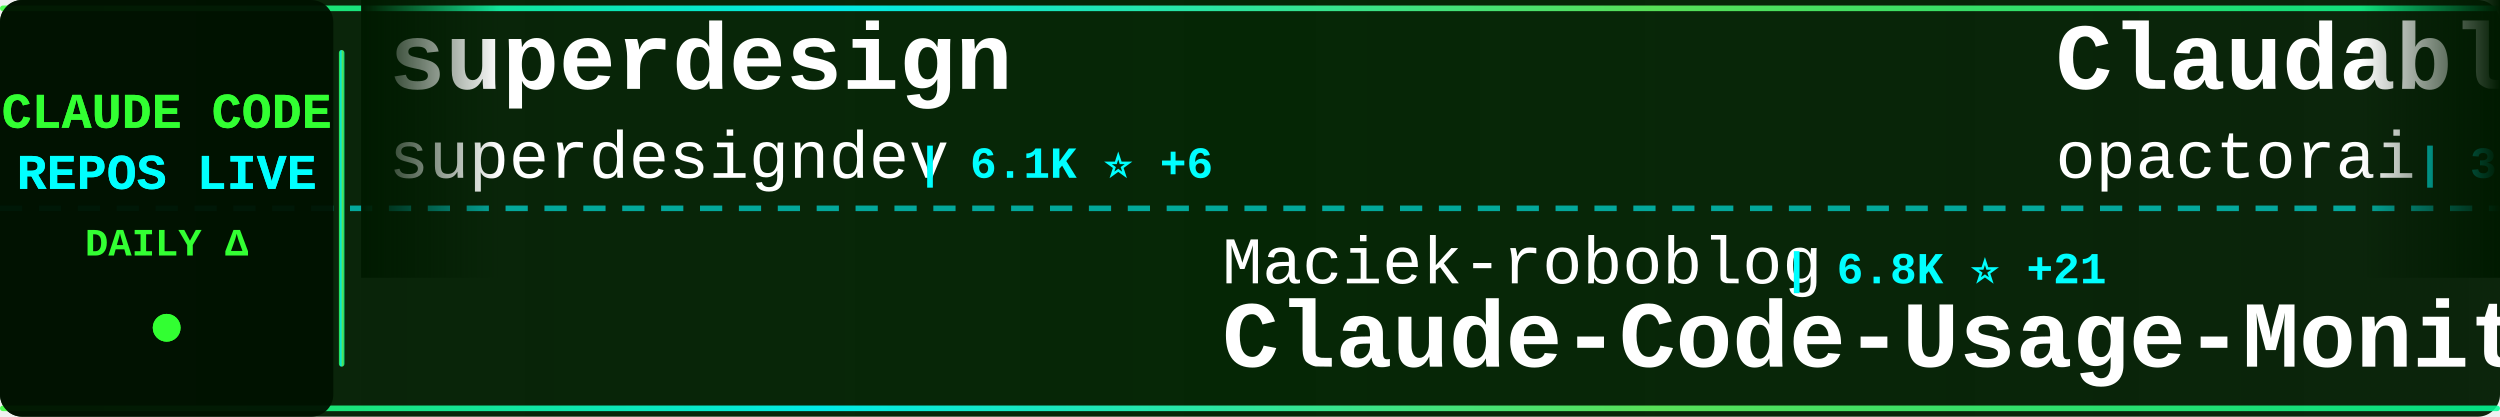
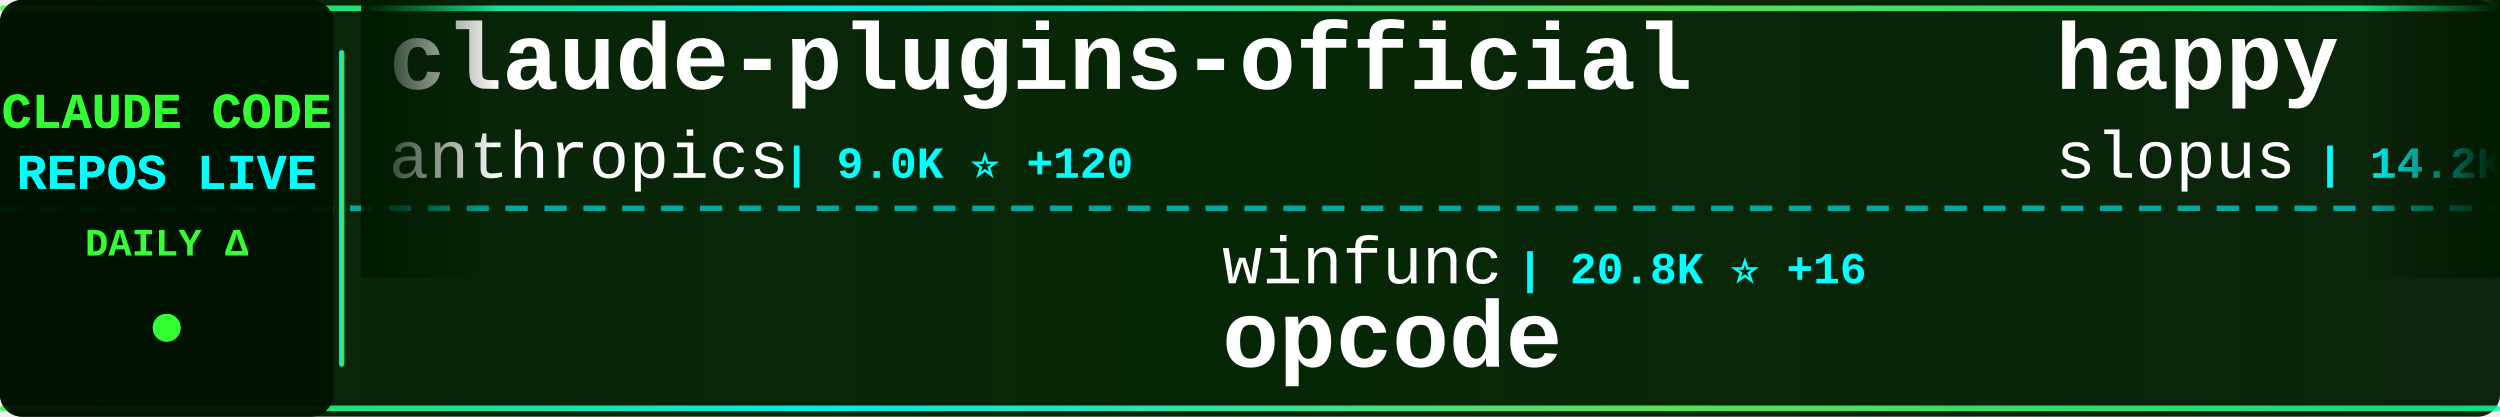
<svg xmlns="http://www.w3.org/2000/svg" width="900" height="150">
  <defs>
    <linearGradient id="tickerBg" x1="0%" y1="0%" x2="100%" y2="0%">
      <stop offset="0%" style="stop-color:#001a00;stop-opacity:0.95" />
      <stop offset="50%" style="stop-color:#002200;stop-opacity:0.98" />
      <stop offset="100%" style="stop-color:#001a00;stop-opacity:0.95" />
    </linearGradient>
    <linearGradient id="borderGrad" x1="0%" y1="0%" x2="100%" y2="0%">
      <stop offset="0%" style="stop-color:#33ff33;stop-opacity:0.85">
        <animate attributeName="stop-opacity" values="0.85;1;0.85" dur="2s" repeatCount="indefinite" />
      </stop>
      <stop offset="33%" style="stop-color:#00ffff;stop-opacity:0.9">
        <animate attributeName="stop-opacity" values="0.9;1;0.9" dur="2.2s" repeatCount="indefinite" />
      </stop>
      <stop offset="66%" style="stop-color:#66ff66;stop-opacity:0.85">
        <animate attributeName="stop-opacity" values="0.85;1;0.85" dur="1.8s" repeatCount="indefinite" />
      </stop>
      <stop offset="100%" style="stop-color:#00ff99;stop-opacity:0.85">
        <animate attributeName="stop-opacity" values="0.85;1;0.85" dur="2s" repeatCount="indefinite" />
      </stop>
    </linearGradient>
    <filter id="textGlow">
      <feGaussianBlur stdDeviation="0.1" result="coloredBlur" />
      <feMerge>
        <feMergeNode in="coloredBlur" />
        <feMergeNode in="SourceGraphic" />
      </feMerge>
    </filter>
    <filter id="metricGlow">
      <feGaussianBlur stdDeviation="0.2" result="coloredBlur" />
      <feMerge>
        <feMergeNode in="coloredBlur" />
        <feMergeNode in="SourceGraphic" />
      </feMerge>
    </filter>
    <linearGradient id="leftFade" x1="0%" y1="0%" x2="100%" y2="0%">
      <stop offset="0%" style="stop-color:#001a00;stop-opacity:1" />
      <stop offset="100%" style="stop-color:#001a00;stop-opacity:0" />
    </linearGradient>
    <linearGradient id="rightFade" x1="0%" y1="0%" x2="100%" y2="0%">
      <stop offset="0%" style="stop-color:#001a00;stop-opacity:0" />
      <stop offset="100%" style="stop-color:#001a00;stop-opacity:1" />
    </linearGradient>
  </defs>
  <rect width="900" height="150" fill="url(#tickerBg)" rx="8" />
  <rect x="0" y="2" width="900" height="2" fill="url(#borderGrad)" rx="1" />
  <rect x="0" y="146" width="900" height="2" fill="url(#borderGrad)" rx="1" />
  <line x1="0" y1="75" x2="900" y2="75" stroke="#00ffff" stroke-width="2" stroke-dasharray="8 6" opacity="0.6" />
  <rect x="0" y="0" width="120" height="150" fill="#001100" opacity="0.95" rx="8" />
  <text x="60" y="46" font-family="'Courier New', monospace" font-size="18" font-weight="bold" fill="#33ff33" text-anchor="middle" filter="url(#textGlow)">
    CLAUDE CODE
  </text>
  <text x="60" y="68" font-family="'Courier New', monospace" font-size="18" font-weight="bold" fill="#00ffff" text-anchor="middle" filter="url(#textGlow)">
    REPOS LIVE
  </text>
  <text x="60" y="92" font-family="'Courier New', monospace" font-size="14" font-weight="bold" fill="#33ff33" text-anchor="middle">
    DAILY Δ
  </text>
  <circle cx="60" cy="118" r="5" fill="#33ff33" filter="url(#metricGlow)">
    <animate attributeName="r" values="4;6;4" dur="1.5s" repeatCount="indefinite" />
    <animate attributeName="opacity" values="0.6;1;0.6" dur="1.5s" repeatCount="indefinite" />
  </circle>
  <rect x="122" y="18" width="2" height="114" fill="url(#borderGrad)" rx="1" />
  <clipPath id="tickerClip">
    <rect x="130" y="0" width="770" height="150" />
  </clipPath>
  <g clip-path="url(#tickerClip)">
    <g id="tickerItems">
      <animateTransform attributeName="transform" attributeType="XML" type="translate" from="0 0" to="-3000 0" dur="54s" repeatCount="indefinite" />
      <g transform="translate(0, 0)">
-         <text x="140" y="32" font-family="'Courier New', monospace" font-size="34" font-weight="bold" fill="#ffffff">superdesign</text>
-         <text x="140" y="64" font-family="'Courier New', monospace" font-size="24" font-weight="normal" fill="#ffffff" opacity="1.0">superdesigndev</text>
-         <text x="330" y="64" font-family="'Courier New', monospace" font-size="16" font-weight="bold" fill="#00ffff"> | 6.1K ⭐ +6</text>
+         <text x="140" y="32" font-family="'Courier New', monospace" font-size="34" font-weight="bold" fill="#ffffff">claude-plugins-official</text>
+         <text x="140" y="64" font-family="'Courier New', monospace" font-size="24" font-weight="normal" fill="#ffffff" opacity="1.0">anthropics</text>
+         <text x="282" y="64" font-family="'Courier New', monospace" font-size="16" font-weight="bold" fill="#00ffff"> | 9.0K ⭐ +120</text>
      </g>
      <g transform="translate(300, 0)">
-         <text x="140" y="102" font-family="'Courier New', monospace" font-size="24" font-weight="normal" fill="#ffffff" opacity="1.0">Maciek-roboblog</text>
-         <text x="342" y="102" font-family="'Courier New', monospace" font-size="16" font-weight="bold" fill="#00ffff"> | 6.8K ⭐ +21</text>
-         <text x="140" y="132" font-family="'Courier New', monospace" font-size="34" font-weight="bold" fill="#ffffff">Claude-Code-Usage-Monito...</text>
+         <text x="140" y="102" font-family="'Courier New', monospace" font-size="24" font-weight="normal" fill="#ffffff" opacity="1.0">winfunc</text>
+         <text x="246" y="102" font-family="'Courier New', monospace" font-size="16" font-weight="bold" fill="#00ffff"> | 20.8K ⭐ +16</text>
+         <text x="140" y="132" font-family="'Courier New', monospace" font-size="34" font-weight="bold" fill="#ffffff">opcode</text>
      </g>
      <g transform="translate(600, 0)">
-         <text x="140" y="32" font-family="'Courier New', monospace" font-size="34" font-weight="bold" fill="#ffffff">Claudable</text>
-         <text x="140" y="64" font-family="'Courier New', monospace" font-size="24" font-weight="normal" fill="#ffffff" opacity="1.0">opactorai</text>
-         <text x="270" y="64" font-family="'Courier New', monospace" font-size="16" font-weight="bold" fill="#00ffff"> | 3.8K ⭐ +3</text>
+         <text x="140" y="32" font-family="'Courier New', monospace" font-size="34" font-weight="bold" fill="#ffffff">happy</text>
+         <text x="140" y="64" font-family="'Courier New', monospace" font-size="24" font-weight="normal" fill="#ffffff" opacity="1.0">slopus</text>
+         <text x="234" y="64" font-family="'Courier New', monospace" font-size="16" font-weight="bold" fill="#00ffff"> | 14.2K ⭐ +92</text>
      </g>
      <g transform="translate(900, 0)">
-         <text x="140" y="102" font-family="'Courier New', monospace" font-size="24" font-weight="normal" fill="#ffffff" opacity="1.0">snarktank</text>
-         <text x="270" y="102" font-family="'Courier New', monospace" font-size="16" font-weight="bold" fill="#00ffff"> | 12.0K ⭐ +109</text>
-         <text x="140" y="132" font-family="'Courier New', monospace" font-size="34" font-weight="bold" fill="#ffffff">ralph</text>
+         <text x="140" y="102" font-family="'Courier New', monospace" font-size="24" font-weight="normal" fill="#ffffff" opacity="1.0">fuergaosi233</text>
+         <text x="306" y="102" font-family="'Courier New', monospace" font-size="16" font-weight="bold" fill="#00ffff"> | 2.1K ⭐ +4</text>
+         <text x="140" y="132" font-family="'Courier New', monospace" font-size="34" font-weight="bold" fill="#ffffff">claude-code-proxy</text>
      </g>
      <g transform="translate(1200, 0)">
-         <text x="140" y="32" font-family="'Courier New', monospace" font-size="34" font-weight="bold" fill="#ffffff">cc</text>
-         <text x="140" y="64" font-family="'Courier New', monospace" font-size="24" font-weight="normal" fill="#ffffff" opacity="1.0">kn1026</text>
-         <text x="234" y="64" font-family="'Courier New', monospace" font-size="16" font-weight="bold" fill="#00ffff"> | 704 ⭐ +1</text>
+         <text x="140" y="32" font-family="'Courier New', monospace" font-size="34" font-weight="bold" fill="#ffffff">nanoclaw</text>
+         <text x="140" y="64" font-family="'Courier New', monospace" font-size="24" font-weight="normal" fill="#ffffff" opacity="1.0">qwibitai</text>
+         <text x="258" y="64" font-family="'Courier New', monospace" font-size="16" font-weight="bold" fill="#00ffff"> | 18.7K ⭐ +553</text>
      </g>
      <g transform="translate(1500, 0)">
+         <text x="140" y="102" font-family="'Courier New', monospace" font-size="24" font-weight="normal" fill="#ffffff" opacity="1.0">disler</text>
+         <text x="234" y="102" font-family="'Courier New', monospace" font-size="16" font-weight="bold" fill="#00ffff"> | 3.2K ⭐ +10</text>
+         <text x="140" y="132" font-family="'Courier New', monospace" font-size="34" font-weight="bold" fill="#ffffff">claude-code-hooks-master...</text>
+       </g>
+       <g transform="translate(1800, 0)">
+         <text x="140" y="32" font-family="'Courier New', monospace" font-size="34" font-weight="bold" fill="#ffffff">ClaudeCodeAgents</text>
+         <text x="140" y="64" font-family="'Courier New', monospace" font-size="24" font-weight="normal" fill="#ffffff" opacity="1.0">darcyegb</text>
+         <text x="258" y="64" font-family="'Courier New', monospace" font-size="16" font-weight="bold" fill="#00ffff"> | 576 ⭐ +2</text>
+       </g>
+       <g transform="translate(2100, 0)">
+         <text x="140" y="102" font-family="'Courier New', monospace" font-size="24" font-weight="normal" fill="#ffffff" opacity="1.0">obra</text>
+         <text x="210" y="102" font-family="'Courier New', monospace" font-size="16" font-weight="bold" fill="#00ffff"> | 70.7K ⭐ +1.4K</text>
+         <text x="140" y="132" font-family="'Courier New', monospace" font-size="34" font-weight="bold" fill="#ffffff">superpowers</text>
+       </g>
+       <g transform="translate(2400, 0)">
+         <text x="140" y="32" font-family="'Courier New', monospace" font-size="34" font-weight="bold" fill="#ffffff">compound-engineering-plu...</text>
+         <text x="140" y="64" font-family="'Courier New', monospace" font-size="24" font-weight="normal" fill="#ffffff" opacity="1.0">EveryInc</text>
+         <text x="258" y="64" font-family="'Courier New', monospace" font-size="16" font-weight="bold" fill="#00ffff"> | 9.8K ⭐ +49</text>
+       </g>
+       <g transform="translate(2700, 0)">
        <text x="140" y="102" font-family="'Courier New', monospace" font-size="24" font-weight="normal" fill="#ffffff" opacity="1.0">Piebald-AI</text>
-         <text x="282" y="102" font-family="'Courier New', monospace" font-size="16" font-weight="bold" fill="#00ffff"> | 5.3K ⭐ +59</text>
+         <text x="282" y="102" font-family="'Courier New', monospace" font-size="16" font-weight="bold" fill="#00ffff"> | 5.3K ⭐ +58</text>
        <text x="140" y="132" font-family="'Courier New', monospace" font-size="34" font-weight="bold" fill="#ffffff">claude-code-system-promp...</text>
      </g>
-       <g transform="translate(1800, 0)">
-         <text x="140" y="32" font-family="'Courier New', monospace" font-size="34" font-weight="bold" fill="#ffffff">claude-coder</text>
-         <text x="140" y="64" font-family="'Courier New', monospace" font-size="24" font-weight="normal" fill="#ffffff" opacity="1.0">kodu-ai</text>
-         <text x="246" y="64" font-family="'Courier New', monospace" font-size="16" font-weight="bold" fill="#00ffff"> | 5.3K ⭐ +1</text>
-       </g>
-       <g transform="translate(2100, 0)">
-         <text x="140" y="102" font-family="'Courier New', monospace" font-size="24" font-weight="normal" fill="#ffffff" opacity="1.0">zebbern</text>
-         <text x="246" y="102" font-family="'Courier New', monospace" font-size="16" font-weight="bold" fill="#00ffff"> | 3.5K ⭐ +8</text>
-         <text x="140" y="132" font-family="'Courier New', monospace" font-size="34" font-weight="bold" fill="#ffffff">claude-code-guide</text>
-       </g>
-       <g transform="translate(2400, 0)">
-         <text x="140" y="32" font-family="'Courier New', monospace" font-size="34" font-weight="bold" fill="#ffffff">claude-code-my-workflow</text>
-         <text x="140" y="64" font-family="'Courier New', monospace" font-size="24" font-weight="normal" fill="#ffffff" opacity="1.0">pedrohcgs</text>
-         <text x="270" y="64" font-family="'Courier New', monospace" font-size="16" font-weight="bold" fill="#00ffff"> | 529 ⭐ +14</text>
-       </g>
-       <g transform="translate(2700, 0)">
-         <text x="140" y="102" font-family="'Courier New', monospace" font-size="24" font-weight="normal" fill="#ffffff" opacity="1.0">steipete</text>
-         <text x="258" y="102" font-family="'Courier New', monospace" font-size="16" font-weight="bold" fill="#00ffff"> | 1.2K ⭐ +7</text>
-         <text x="140" y="132" font-family="'Courier New', monospace" font-size="34" font-weight="bold" fill="#ffffff">claude-code-mcp</text>
-       </g>
      <g transform="translate(3000, 0)">
-         <text x="140" y="32" font-family="'Courier New', monospace" font-size="34" font-weight="bold" fill="#ffffff">superdesign</text>
-         <text x="140" y="64" font-family="'Courier New', monospace" font-size="24" font-weight="normal" fill="#ffffff" opacity="1.0">superdesigndev</text>
-         <text x="330" y="64" font-family="'Courier New', monospace" font-size="16" font-weight="bold" fill="#00ffff"> | 6.1K ⭐ +6</text>
+         <text x="140" y="32" font-family="'Courier New', monospace" font-size="34" font-weight="bold" fill="#ffffff">claude-plugins-official</text>
+         <text x="140" y="64" font-family="'Courier New', monospace" font-size="24" font-weight="normal" fill="#ffffff" opacity="1.0">anthropics</text>
+         <text x="282" y="64" font-family="'Courier New', monospace" font-size="16" font-weight="bold" fill="#00ffff"> | 9.0K ⭐ +120</text>
      </g>
      <g transform="translate(3300, 0)">
-         <text x="140" y="102" font-family="'Courier New', monospace" font-size="24" font-weight="normal" fill="#ffffff" opacity="1.0">Maciek-roboblog</text>
-         <text x="342" y="102" font-family="'Courier New', monospace" font-size="16" font-weight="bold" fill="#00ffff"> | 6.8K ⭐ +21</text>
-         <text x="140" y="132" font-family="'Courier New', monospace" font-size="34" font-weight="bold" fill="#ffffff">Claude-Code-Usage-Monito...</text>
+         <text x="140" y="102" font-family="'Courier New', monospace" font-size="24" font-weight="normal" fill="#ffffff" opacity="1.0">winfunc</text>
+         <text x="246" y="102" font-family="'Courier New', monospace" font-size="16" font-weight="bold" fill="#00ffff"> | 20.8K ⭐ +16</text>
+         <text x="140" y="132" font-family="'Courier New', monospace" font-size="34" font-weight="bold" fill="#ffffff">opcode</text>
      </g>
      <g transform="translate(3600, 0)">
-         <text x="140" y="32" font-family="'Courier New', monospace" font-size="34" font-weight="bold" fill="#ffffff">Claudable</text>
-         <text x="140" y="64" font-family="'Courier New', monospace" font-size="24" font-weight="normal" fill="#ffffff" opacity="1.0">opactorai</text>
-         <text x="270" y="64" font-family="'Courier New', monospace" font-size="16" font-weight="bold" fill="#00ffff"> | 3.8K ⭐ +3</text>
+         <text x="140" y="32" font-family="'Courier New', monospace" font-size="34" font-weight="bold" fill="#ffffff">happy</text>
+         <text x="140" y="64" font-family="'Courier New', monospace" font-size="24" font-weight="normal" fill="#ffffff" opacity="1.0">slopus</text>
+         <text x="234" y="64" font-family="'Courier New', monospace" font-size="16" font-weight="bold" fill="#00ffff"> | 14.2K ⭐ +92</text>
      </g>
      <g transform="translate(3900, 0)">
-         <text x="140" y="102" font-family="'Courier New', monospace" font-size="24" font-weight="normal" fill="#ffffff" opacity="1.0">snarktank</text>
-         <text x="270" y="102" font-family="'Courier New', monospace" font-size="16" font-weight="bold" fill="#00ffff"> | 12.0K ⭐ +109</text>
-         <text x="140" y="132" font-family="'Courier New', monospace" font-size="34" font-weight="bold" fill="#ffffff">ralph</text>
+         <text x="140" y="102" font-family="'Courier New', monospace" font-size="24" font-weight="normal" fill="#ffffff" opacity="1.0">fuergaosi233</text>
+         <text x="306" y="102" font-family="'Courier New', monospace" font-size="16" font-weight="bold" fill="#00ffff"> | 2.1K ⭐ +4</text>
+         <text x="140" y="132" font-family="'Courier New', monospace" font-size="34" font-weight="bold" fill="#ffffff">claude-code-proxy</text>
      </g>
    </g>
  </g>
  <rect x="130" y="0" width="50" height="100" fill="url(#leftFade)" />
  <rect x="850" y="0" width="50" height="100" fill="url(#rightFade)" />
</svg>
